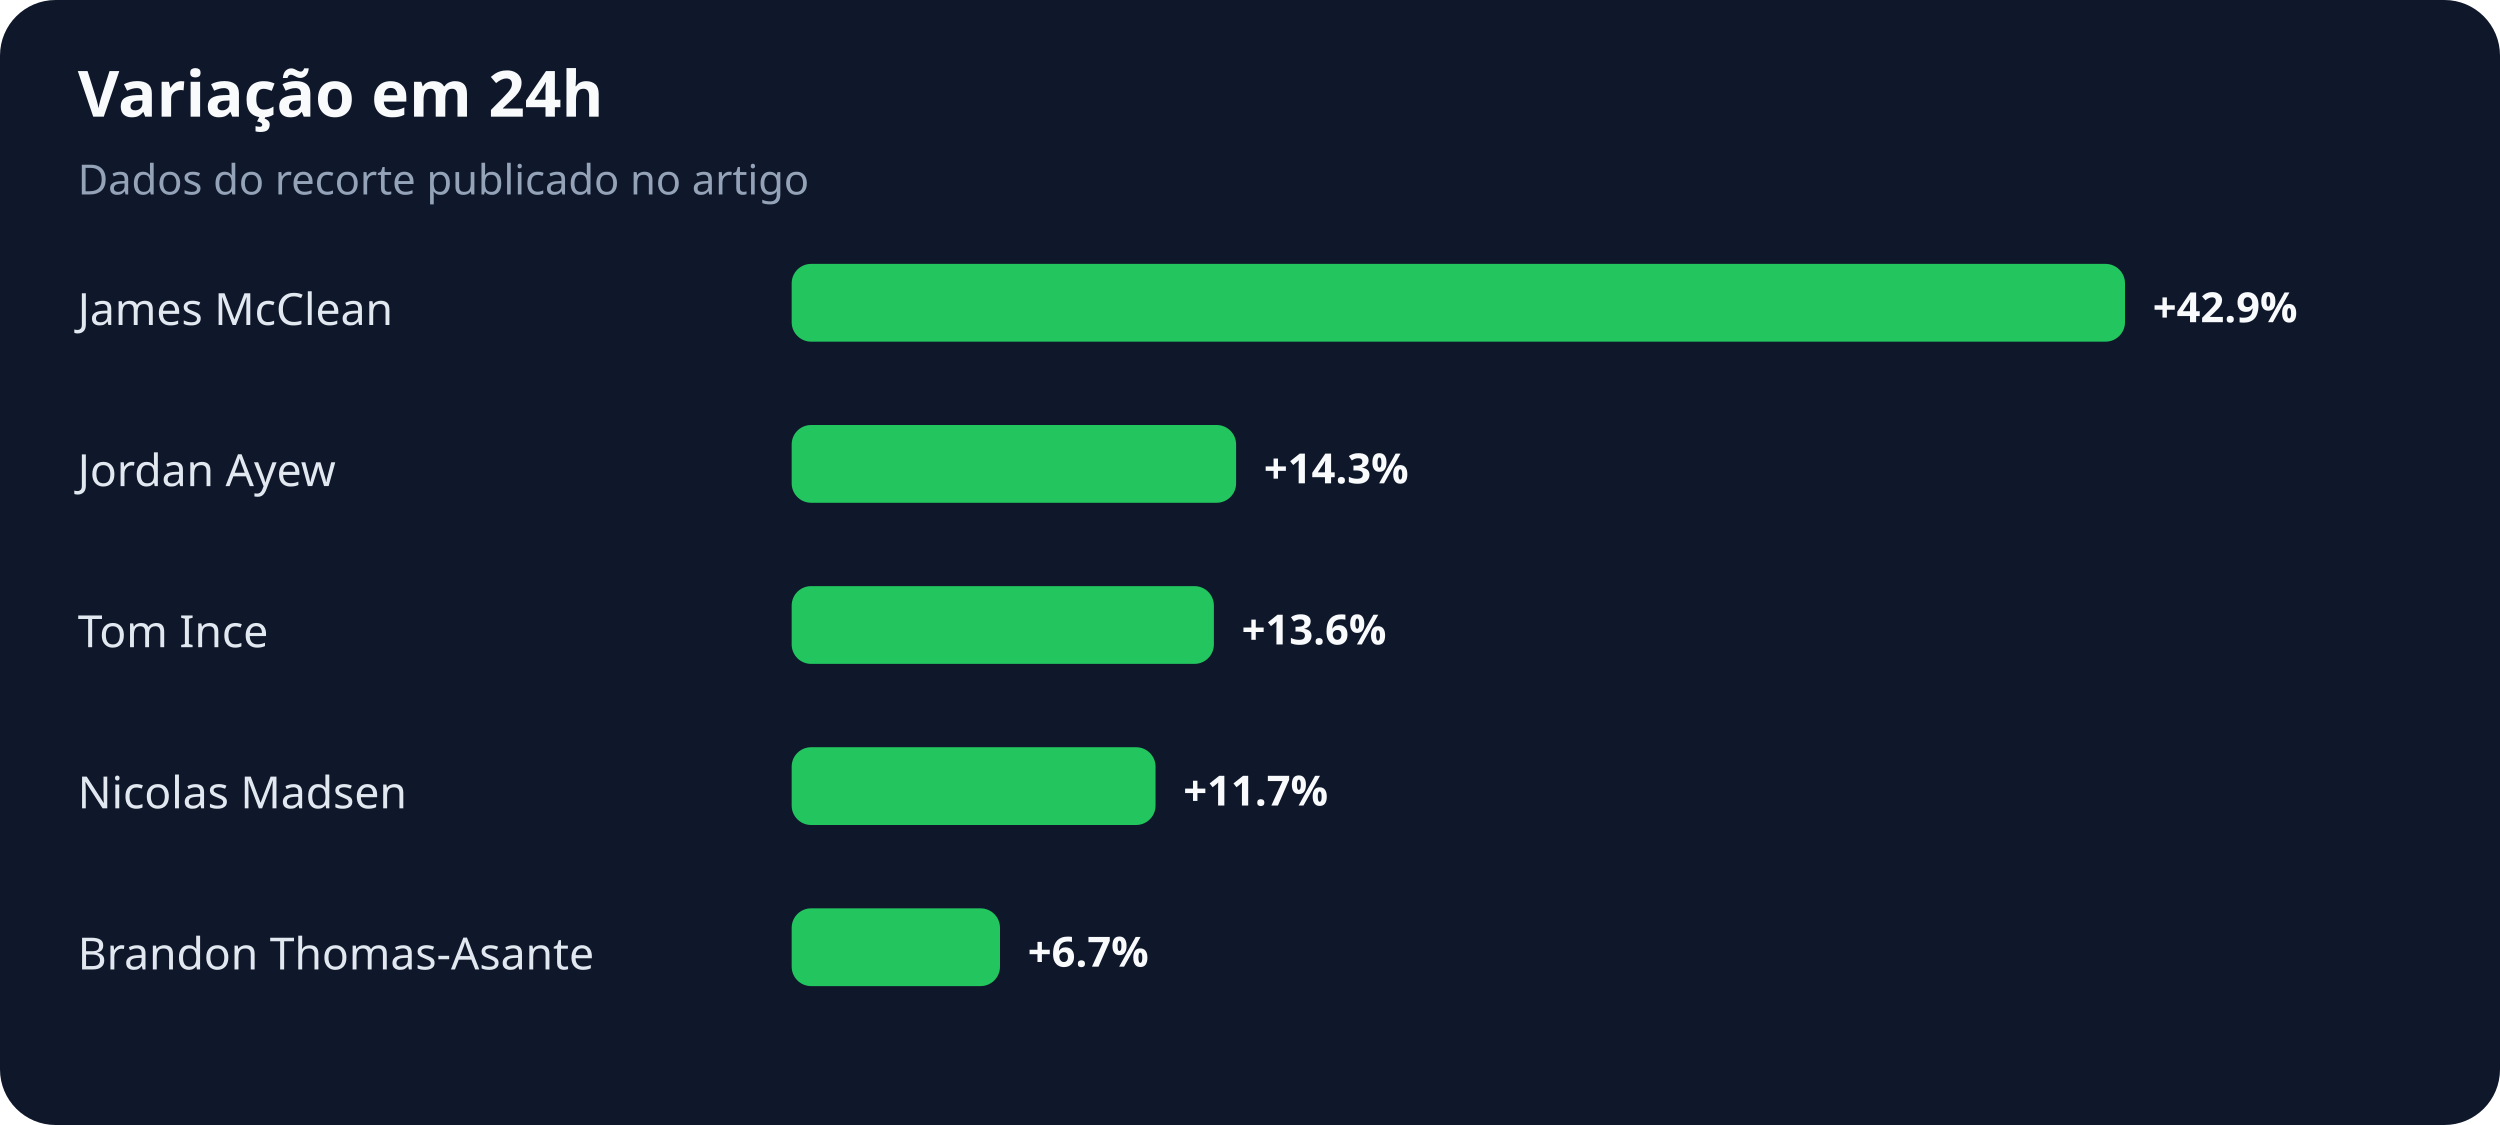
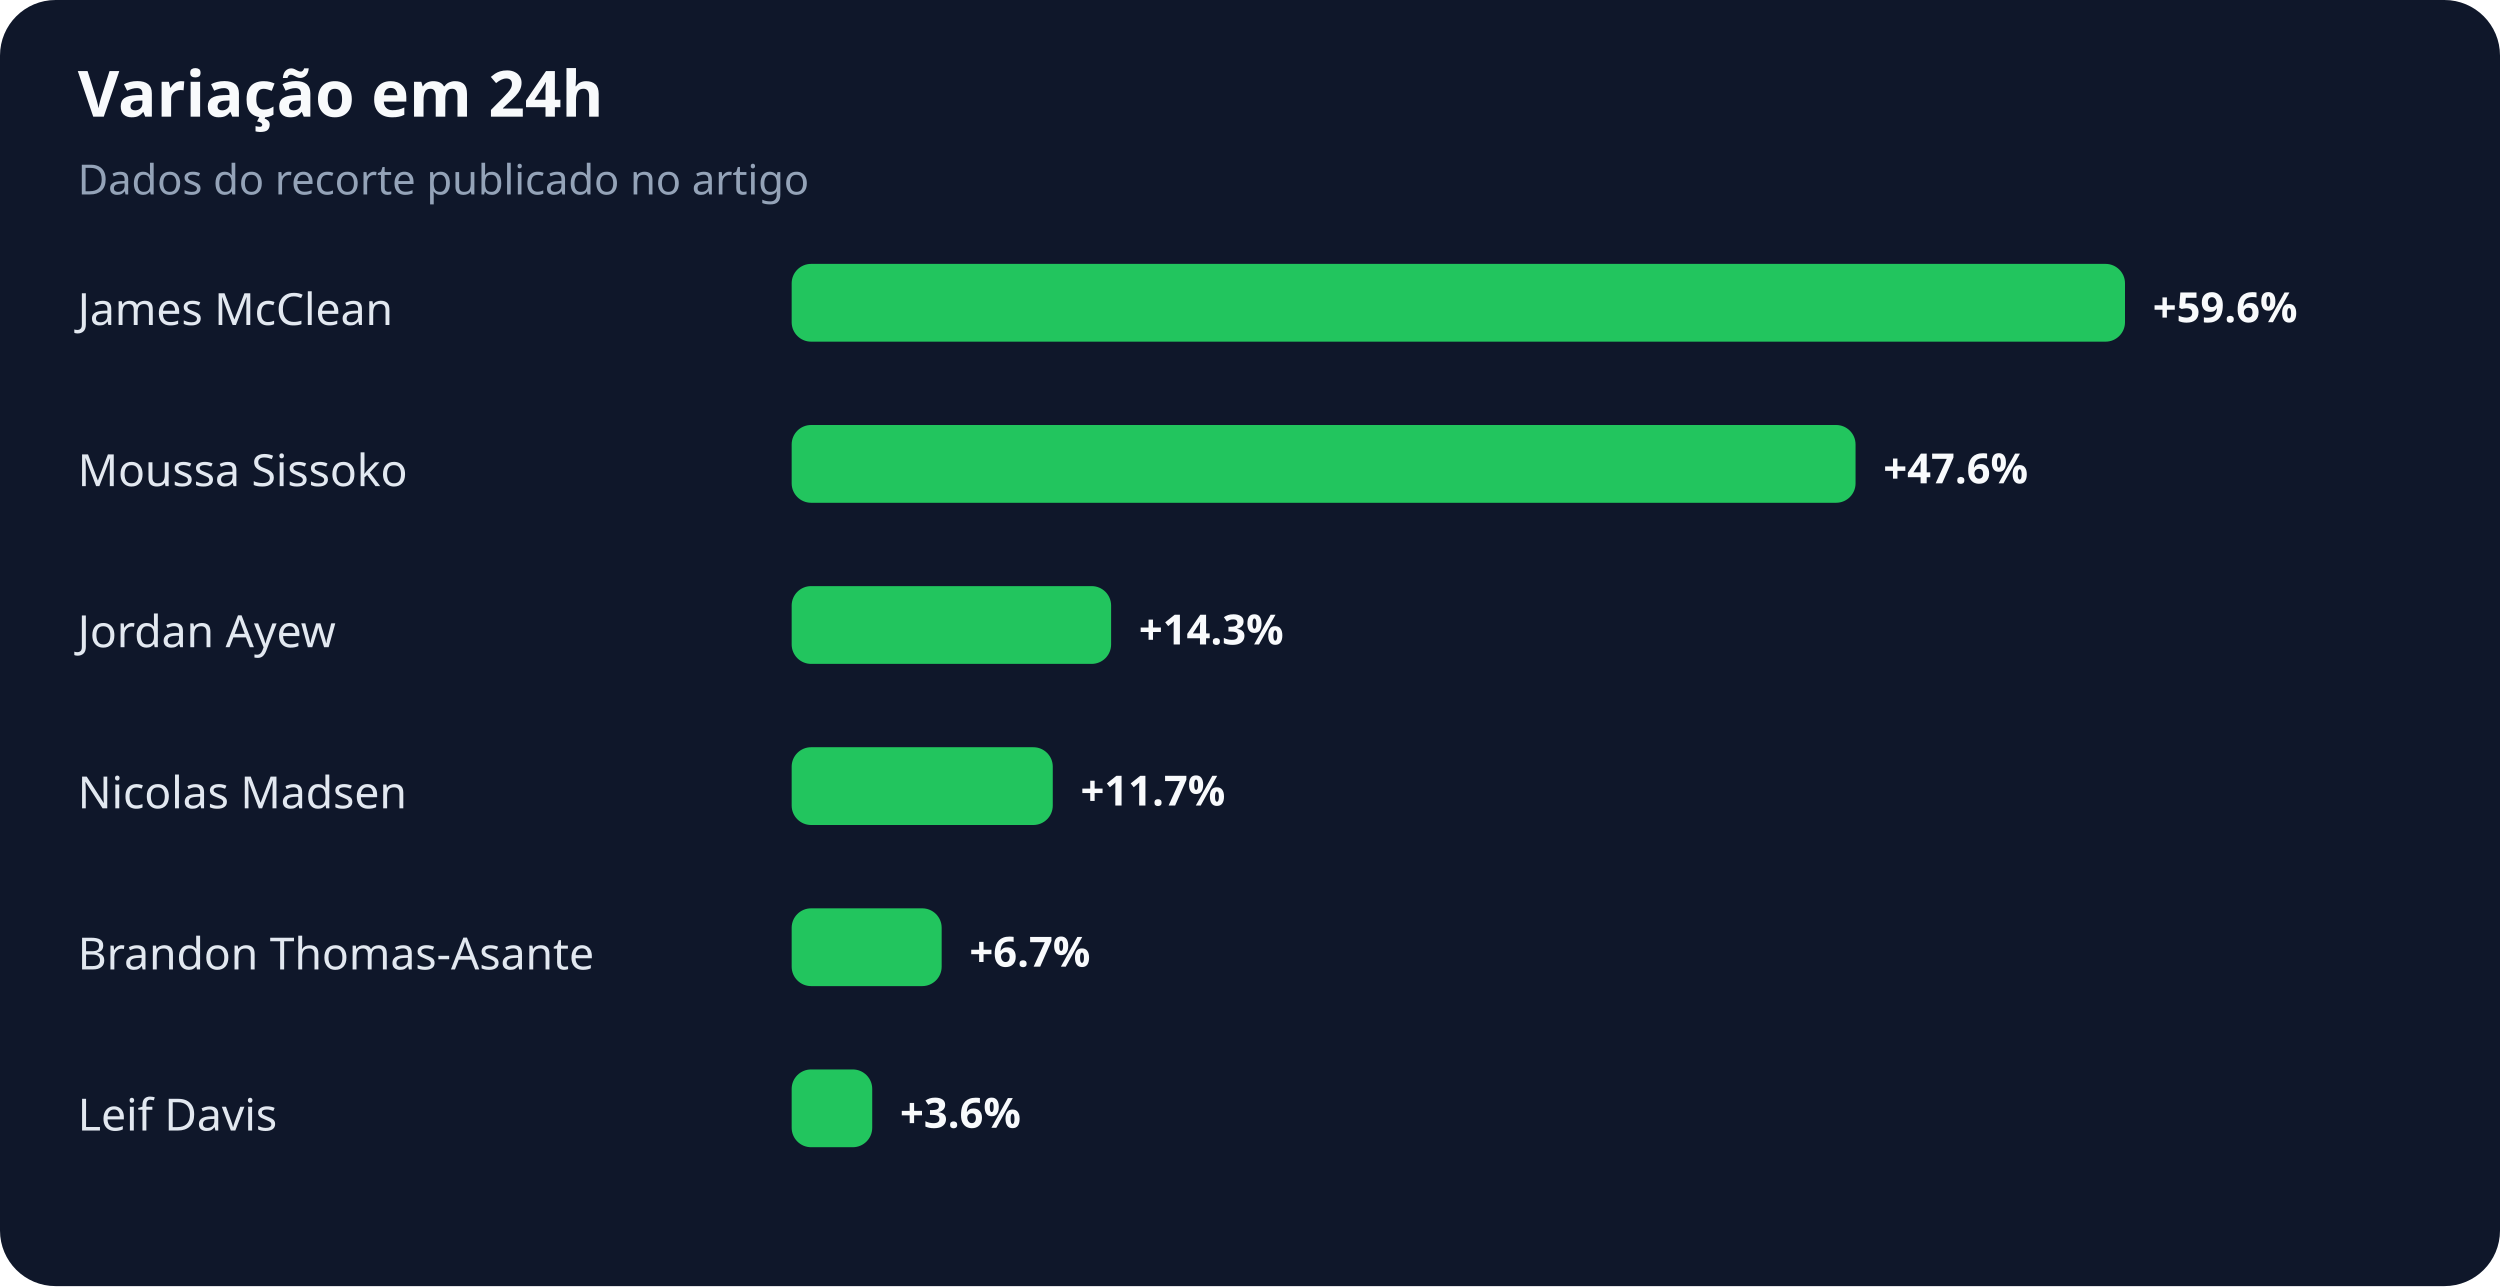
- <svg xmlns="http://www.w3.org/2000/svg" width="900" height="405" viewBox="0 0 900 405" role="img" aria-labelledby="title desc">
+ <svg xmlns="http://www.w3.org/2000/svg" width="900" height="463" viewBox="0 0 900 463" role="img" aria-labelledby="title desc">
  <rect width="100%" height="100%" rx="20" fill="#0f172a" />
  <text x="28" y="42" fill="#f8fafc" font-family="system-ui,sans-serif" font-size="23" font-weight="700">Variação em 24h</text>
  <text x="28" y="70" fill="#94a3b8" font-family="system-ui,sans-serif" font-size="15">Dados do recorte publicado no artigo</text>
  <text x="28" y="117" fill="#e2e8f0" font-family="system-ui,sans-serif" font-size="16">James McClean</text>
  <rect x="285" y="95" width="480" height="28" rx="7" fill="#22c55e" />
-   <text x="775" y="116" fill="#f8fafc" font-family="system-ui,sans-serif" font-size="15" font-weight="700">+42.9%</text>
-   <text x="28" y="175" fill="#e2e8f0" font-family="system-ui,sans-serif" font-size="16">Jordan Ayew</text>
-   <rect x="285" y="153" width="160" height="28" rx="7" fill="#22c55e" />
-   <text x="455" y="174" fill="#f8fafc" font-family="system-ui,sans-serif" font-size="15" font-weight="700">+14.3%</text>
-   <text x="28" y="233" fill="#e2e8f0" font-family="system-ui,sans-serif" font-size="16">Tom Ince</text>
-   <rect x="285" y="211" width="152" height="28" rx="7" fill="#22c55e" />
-   <text x="447" y="232" fill="#f8fafc" font-family="system-ui,sans-serif" font-size="15" font-weight="700">+13.6%</text>
+   <text x="775" y="116" fill="#f8fafc" font-family="system-ui,sans-serif" font-size="15" font-weight="700">+59.6%</text>
+   <text x="28" y="175" fill="#e2e8f0" font-family="system-ui,sans-serif" font-size="16">Moussa Sissoko</text>
+   <rect x="285" y="153" width="383" height="28" rx="7" fill="#22c55e" />
+   <text x="678" y="174" fill="#f8fafc" font-family="system-ui,sans-serif" font-size="15" font-weight="700">+47.6%</text>
+   <text x="28" y="233" fill="#e2e8f0" font-family="system-ui,sans-serif" font-size="16">Jordan Ayew</text>
+   <rect x="285" y="211" width="115" height="28" rx="7" fill="#22c55e" />
+   <text x="410" y="232" fill="#f8fafc" font-family="system-ui,sans-serif" font-size="15" font-weight="700">+14.3%</text>
  <text x="28" y="291" fill="#e2e8f0" font-family="system-ui,sans-serif" font-size="16">Nicolas Madsen</text>
-   <rect x="285" y="269" width="131" height="28" rx="7" fill="#22c55e" />
-   <text x="426" y="290" fill="#f8fafc" font-family="system-ui,sans-serif" font-size="15" font-weight="700">+11.7%</text>
+   <rect x="285" y="269" width="94" height="28" rx="7" fill="#22c55e" />
+   <text x="389" y="290" fill="#f8fafc" font-family="system-ui,sans-serif" font-size="15" font-weight="700">+11.7%</text>
  <text x="28" y="349" fill="#e2e8f0" font-family="system-ui,sans-serif" font-size="16">Brandon Thomas-Asante</text>
-   <rect x="285" y="327" width="75" height="28" rx="7" fill="#22c55e" />
-   <text x="370" y="348" fill="#f8fafc" font-family="system-ui,sans-serif" font-size="15" font-weight="700">+6.7%</text>
+   <rect x="285" y="327" width="54" height="28" rx="7" fill="#22c55e" />
+   <text x="349" y="348" fill="#f8fafc" font-family="system-ui,sans-serif" font-size="15" font-weight="700">+6.7%</text>
+   <text x="28" y="407" fill="#e2e8f0" font-family="system-ui,sans-serif" font-size="16">Leif Davis</text>
+   <rect x="285" y="385" width="29" height="28" rx="7" fill="#22c55e" />
+   <text x="324" y="406" fill="#f8fafc" font-family="system-ui,sans-serif" font-size="15" font-weight="700">+3.6%</text>
</svg>
